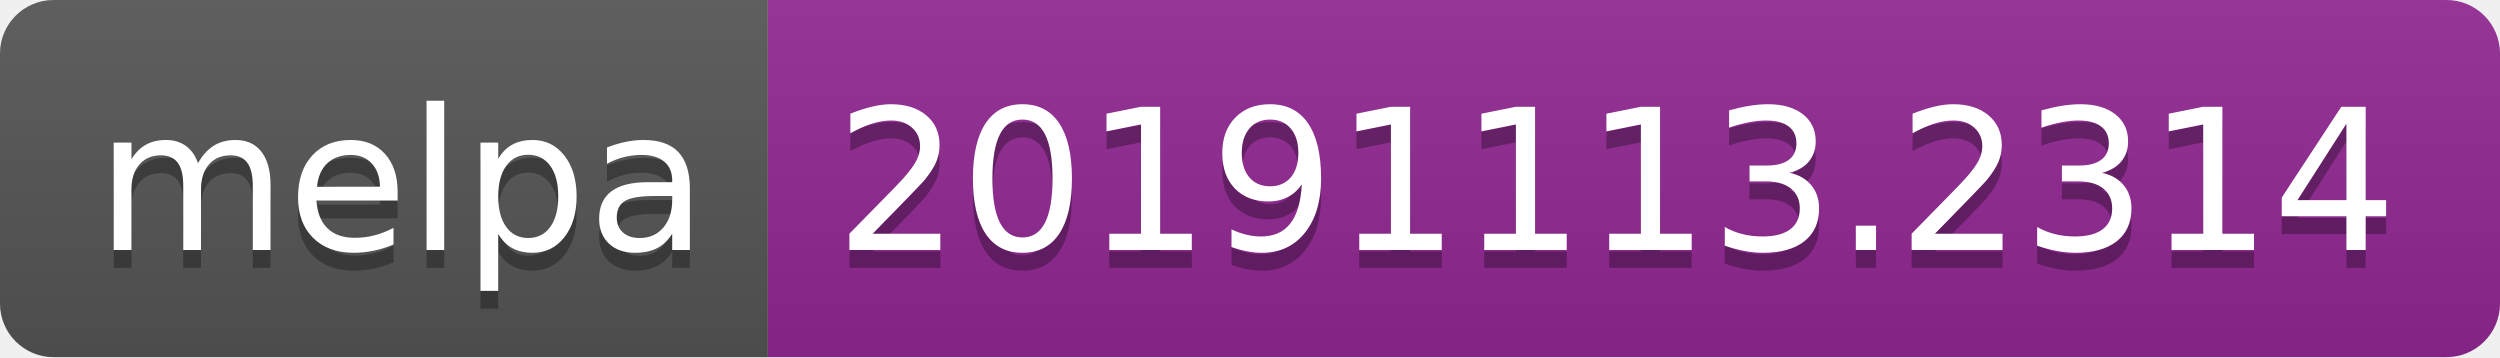
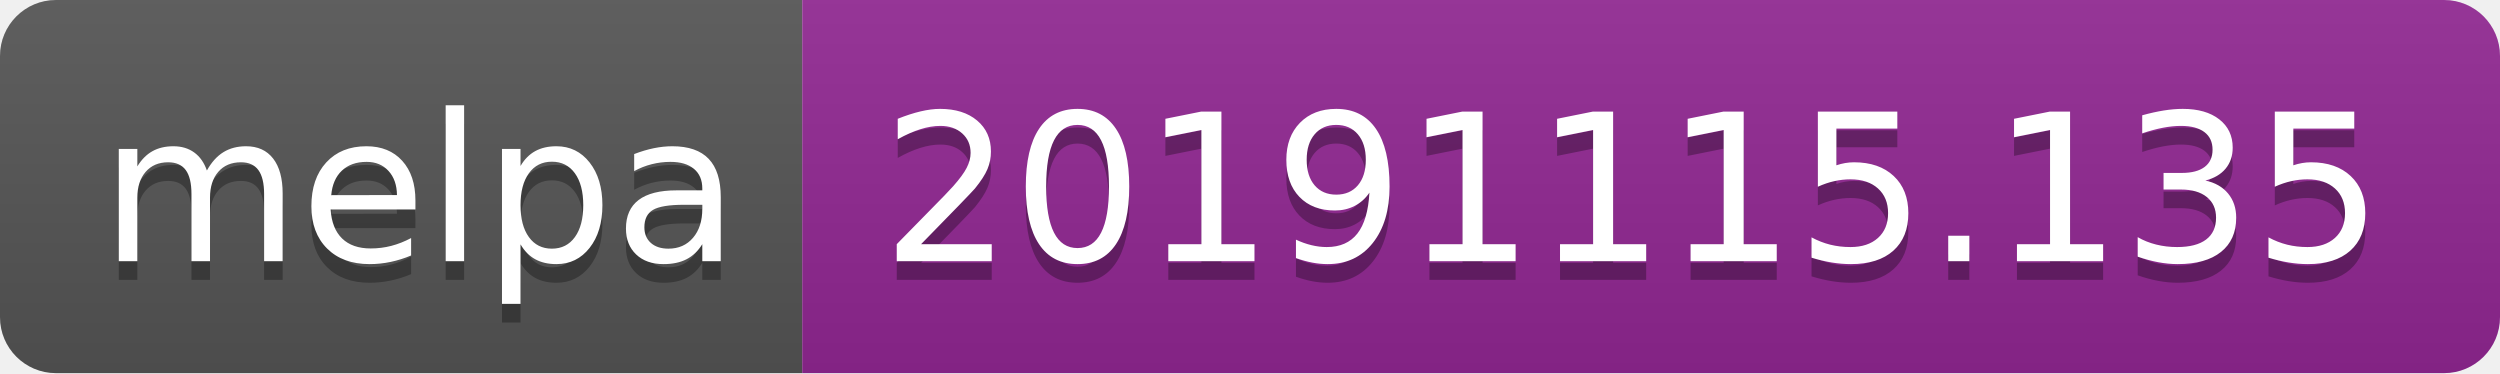
- <svg xmlns="http://www.w3.org/2000/svg" width="140" height="20">
+ <svg xmlns="http://www.w3.org/2000/svg" width="134" height="20">
  <linearGradient id="b" x2="0" y2="100%">
    <stop offset="0" stop-color="#bbb" stop-opacity=".1" />
    <stop offset="1" stop-opacity=".1" />
  </linearGradient>
  <clipPath id="a">
-     <rect width="140" height="20" rx="3" fill="#fff" />
+     <rect width="134" height="20" rx="3" fill="#fff" />
  </clipPath>
  <g clip-path="url(#a)">
    <path fill="#555" d="M0 0h43v20H0z" />
-     <path fill="#922793" d="M43 0h97v20H43z" />
-     <path fill="url(#b)" d="M0 0h140v20H0z" />
+     <path fill="#922793" d="M43 0h91v20H43z" />
+     <path fill="url(#b)" d="M0 0h134v20H0z" />
  </g>
  <g fill="#fff" text-anchor="middle" font-family="DejaVu Sans,Verdana,Geneva,sans-serif" font-size="110">
    <text x="225" y="150" fill="#010101" fill-opacity=".3" transform="scale(.1)" textLength="330">melpa</text>
    <text x="225" y="140" transform="scale(.1)" textLength="330">melpa</text>
-     <text x="905" y="150" fill="#010101" fill-opacity=".3" transform="scale(.1)" textLength="870">20191113.2314</text>
-     <text x="905" y="140" transform="scale(.1)" textLength="870">20191113.2314</text>
+     <text x="875" y="150" fill="#010101" fill-opacity=".3" transform="scale(.1)" textLength="810">20191115.135</text>
+     <text x="875" y="140" transform="scale(.1)" textLength="810">20191115.135</text>
  </g>
</svg>
